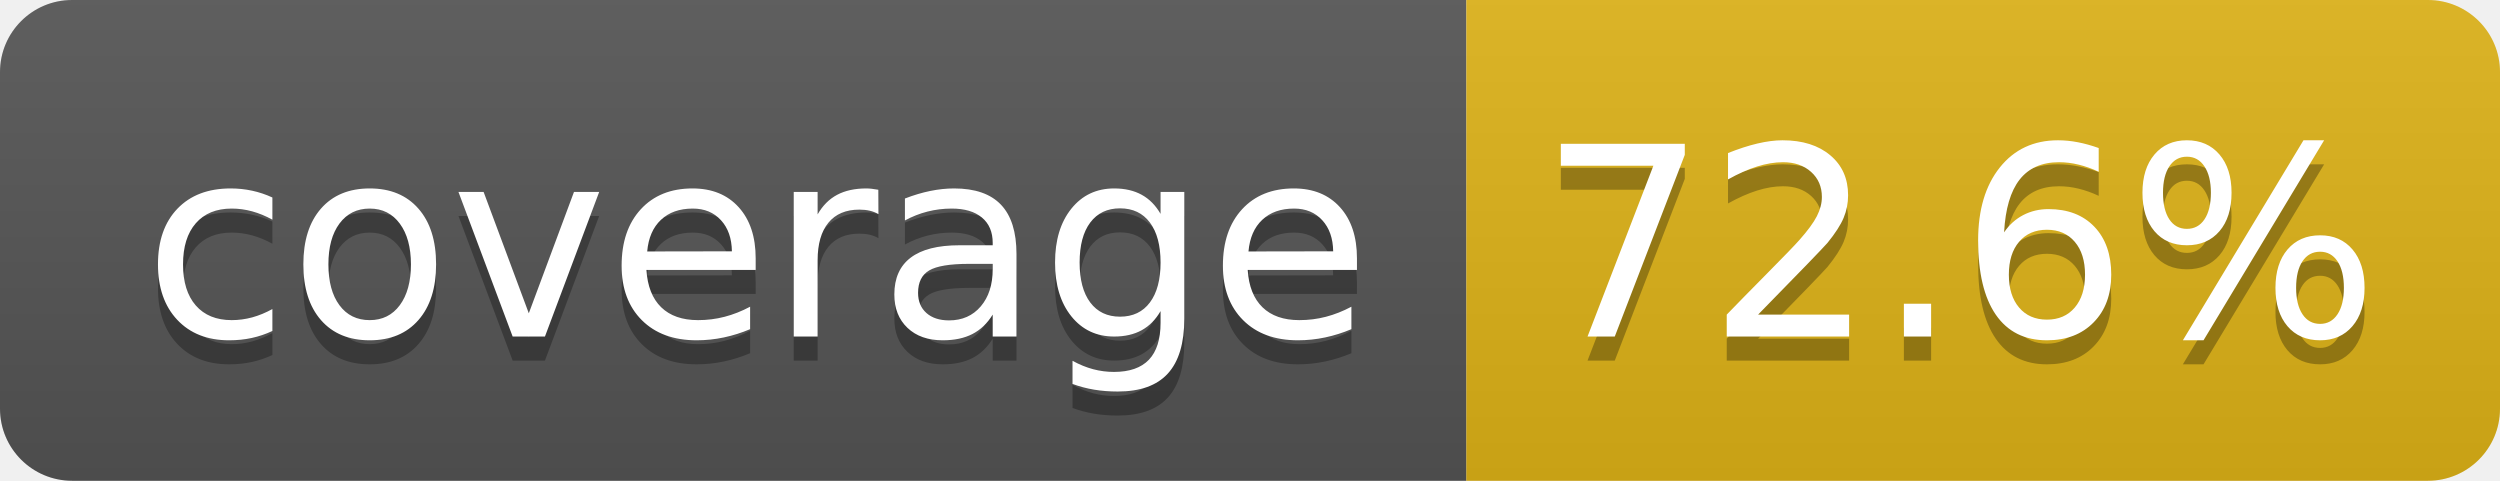
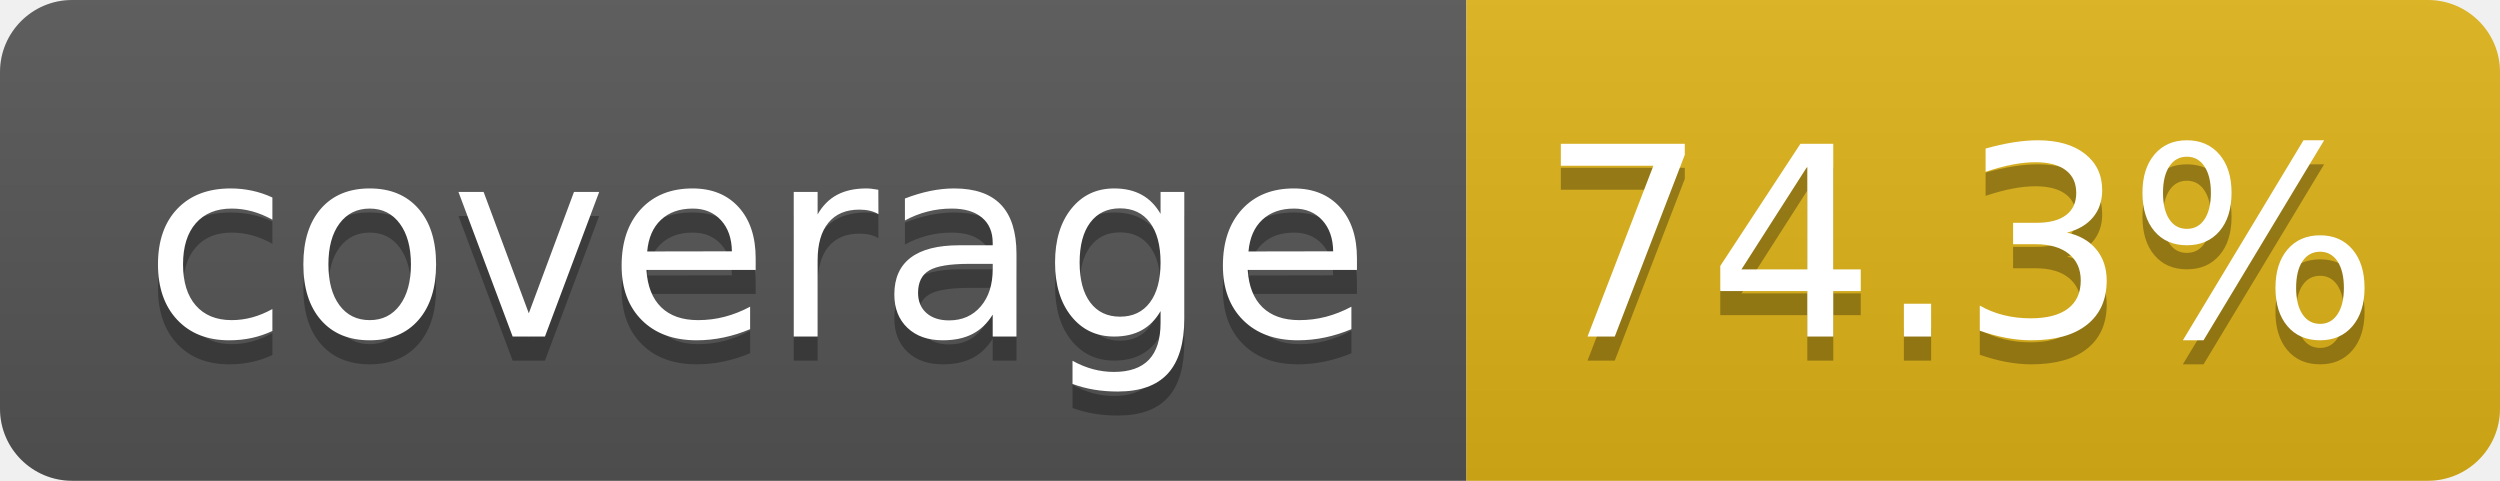
- <svg xmlns="http://www.w3.org/2000/svg" width="104" height="20" role="img" aria-label="coverage: 72.6%">
+ <svg xmlns="http://www.w3.org/2000/svg" width="104" height="20" role="img" aria-label="coverage: 74.3%">
  <linearGradient id="s" x2="0" y2="100%">
    <stop offset="0" stop-color="#bbb" stop-opacity=".1" />
    <stop offset="1" stop-opacity=".1" />
  </linearGradient>
  <clipPath id="r">
    <rect width="104" height="20" rx="3" fill="#fff" />
  </clipPath>
  <g clip-path="url(#r)">
    <rect width="61" height="20" fill="#555" />
    <rect x="61" width="43" height="20" fill="#dfb317" />
    <rect width="104" height="20" fill="url(#s)" />
  </g>
  <g fill="#fff" text-anchor="middle" font-family="Verdana,Geneva,DejaVu Sans,sans-serif" text-rendering="geometricPrecision" font-size="110">
    <text aria-hidden="true" x="315" y="150" fill="#010101" fill-opacity=".3" transform="scale(.1)" textLength="510">coverage</text>
    <text x="315" y="140" transform="scale(.1)" fill="#fff" textLength="510">coverage</text>
-     <text aria-hidden="true" x="815" y="150" fill="#010101" fill-opacity=".3" transform="scale(.1)" textLength="330">72.6%</text>
-     <text x="815" y="140" transform="scale(.1)" fill="#fff" textLength="330">72.6%</text>
+     <text aria-hidden="true" x="815" y="150" fill="#010101" fill-opacity=".3" transform="scale(.1)" textLength="330">74.3%</text>
+     <text x="815" y="140" transform="scale(.1)" fill="#fff" textLength="330">74.3%</text>
  </g>
</svg>
